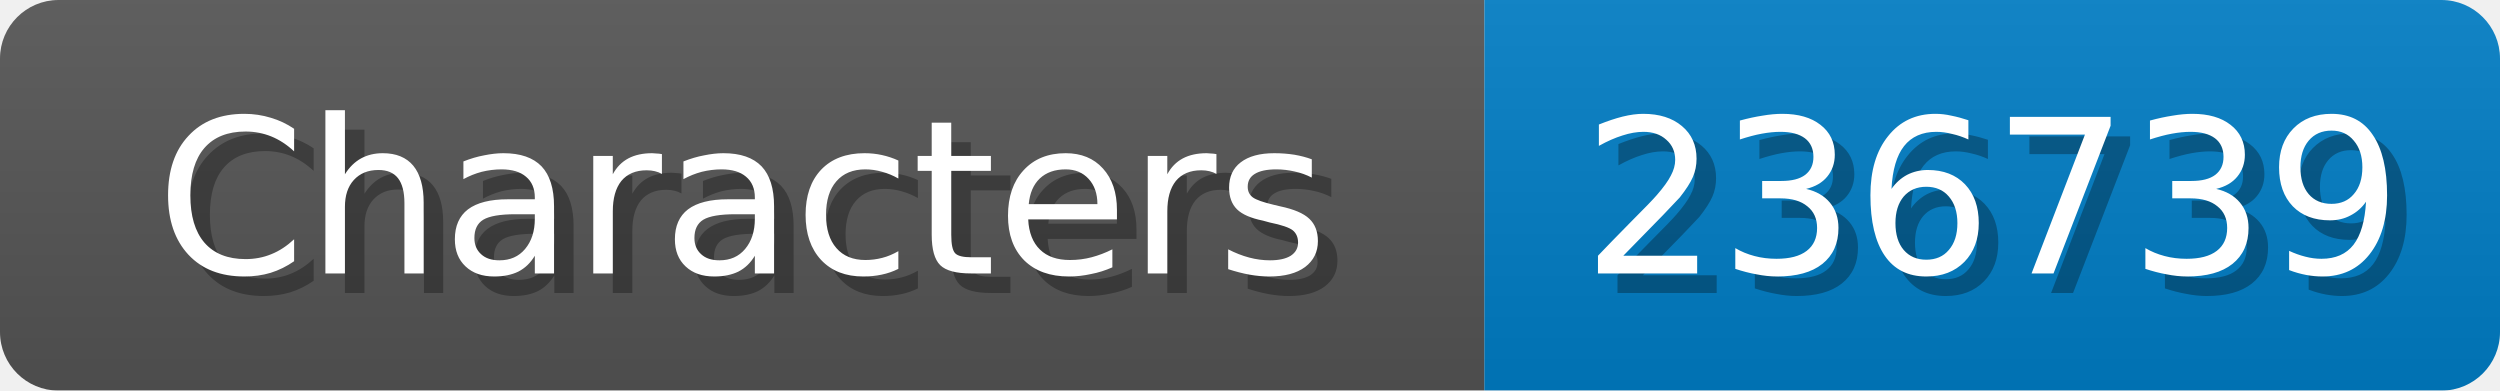
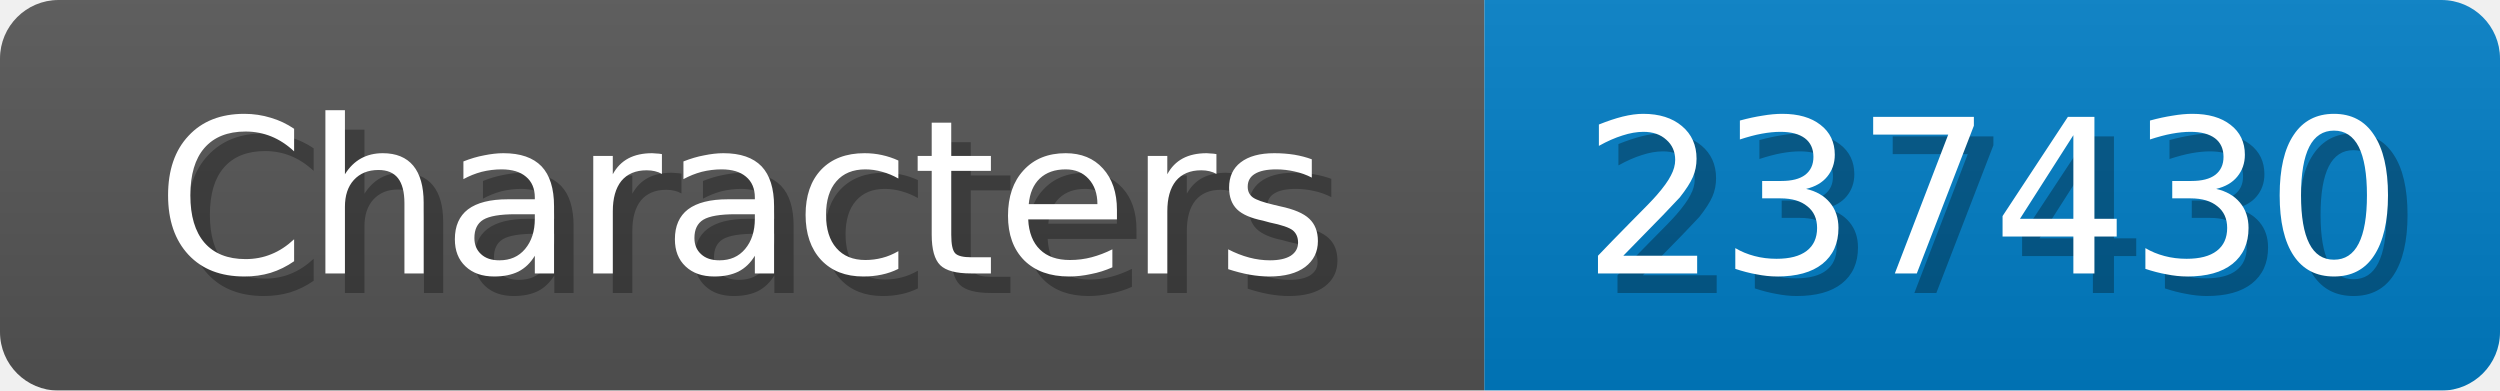
<svg xmlns="http://www.w3.org/2000/svg" width="128" height="20">
  <linearGradient id="b" x2="0" y2="100%">
    <stop offset="0" stop-color="#bbb" stop-opacity=".1" />
    <stop offset="1" stop-opacity=".1" />
  </linearGradient>
  <mask id="anybadge_1">
    <rect width="128" height="20" rx="3" fill="#fff" />
  </mask>
  <g mask="url(#anybadge_1)">
    <path fill="#555" d="M0 0h76v20H0z" />
    <path fill="#007ec6" d="M76 0h52v20H76z" />
    <path fill="url(#b)" d="M0 0h128v20H0z" />
  </g>
  <g fill="#fff" text-anchor="middle" font-family="DejaVu Sans,Verdana,Geneva,sans-serif" font-size="11">
    <text x="39.0" y="15" fill="#010101" fill-opacity=".3">Characters</text>
    <text x="38.0" y="14">Characters</text>
  </g>
  <g fill="#fff" text-anchor="middle" font-family="DejaVu Sans,Verdana,Geneva,sans-serif" font-size="11">
-     <text x="103.0" y="15" fill="#010101" fill-opacity=".3">236739</text>
-     <text x="102.0" y="14">236739</text>
+     <text x="103.0" y="15" fill="#010101" fill-opacity=".3">237430</text>
+     <text x="102.0" y="14">237430</text>
  </g>
</svg>
